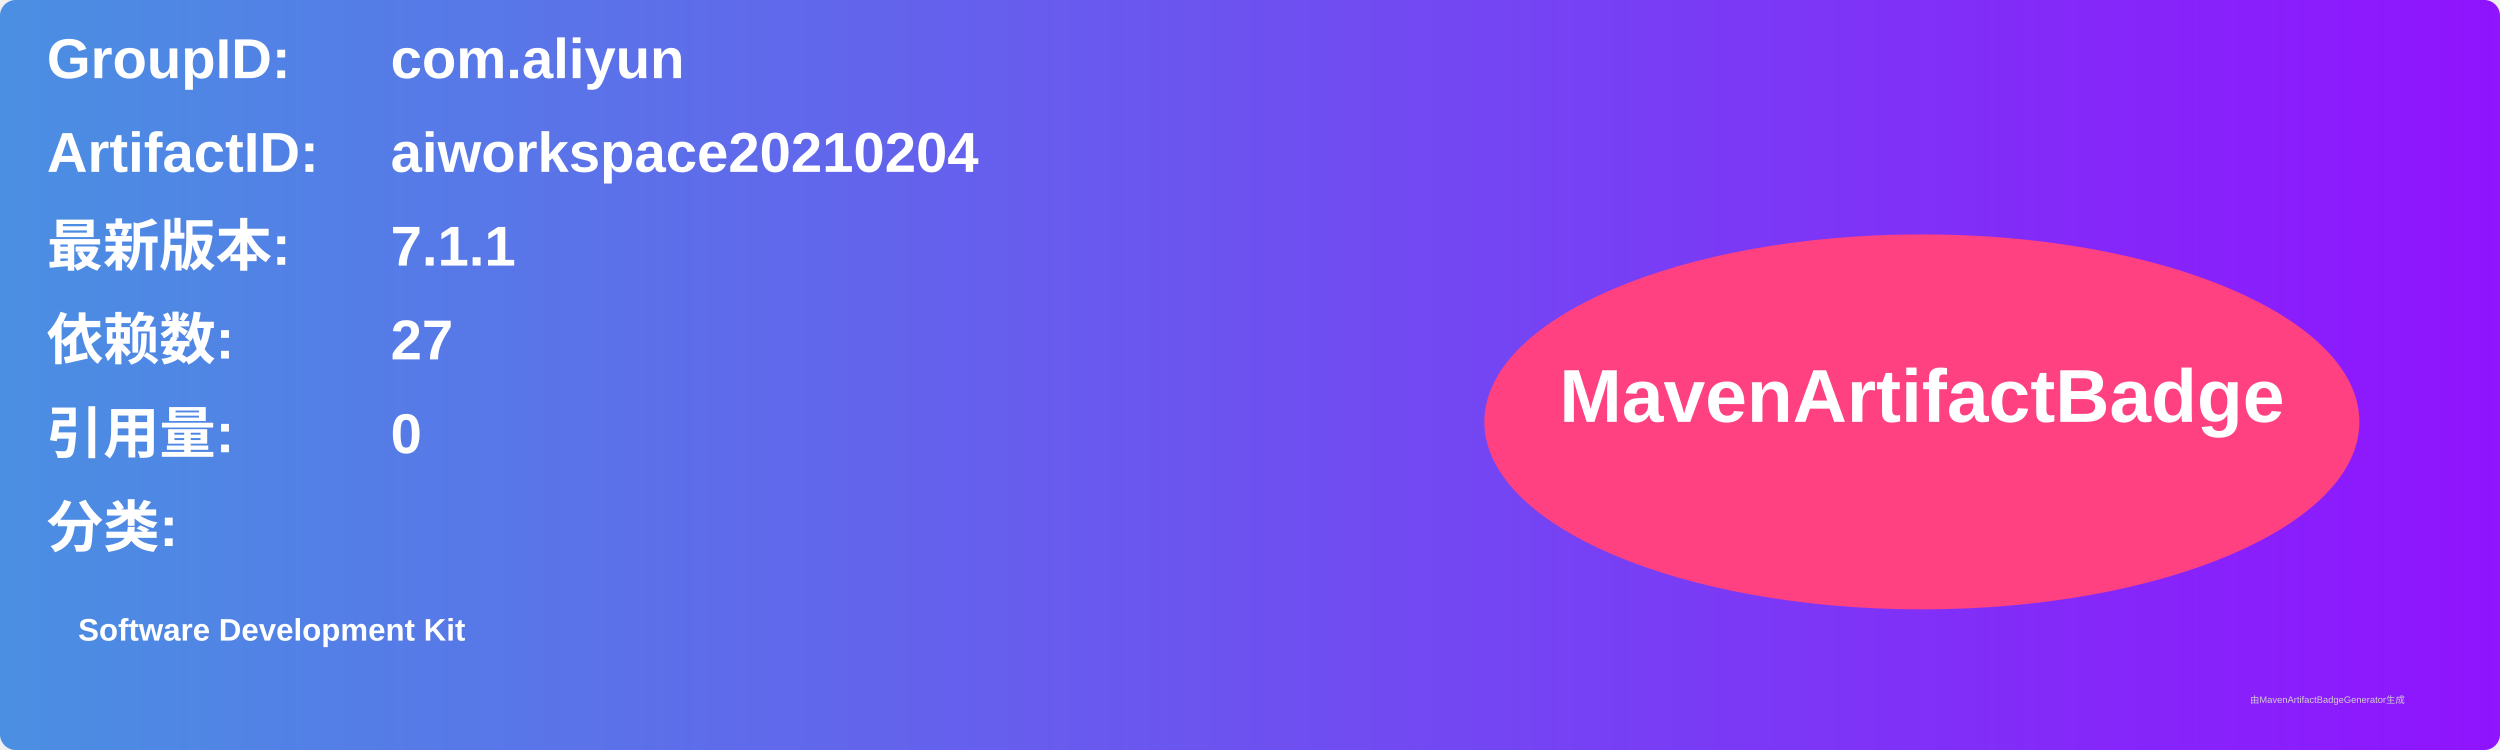
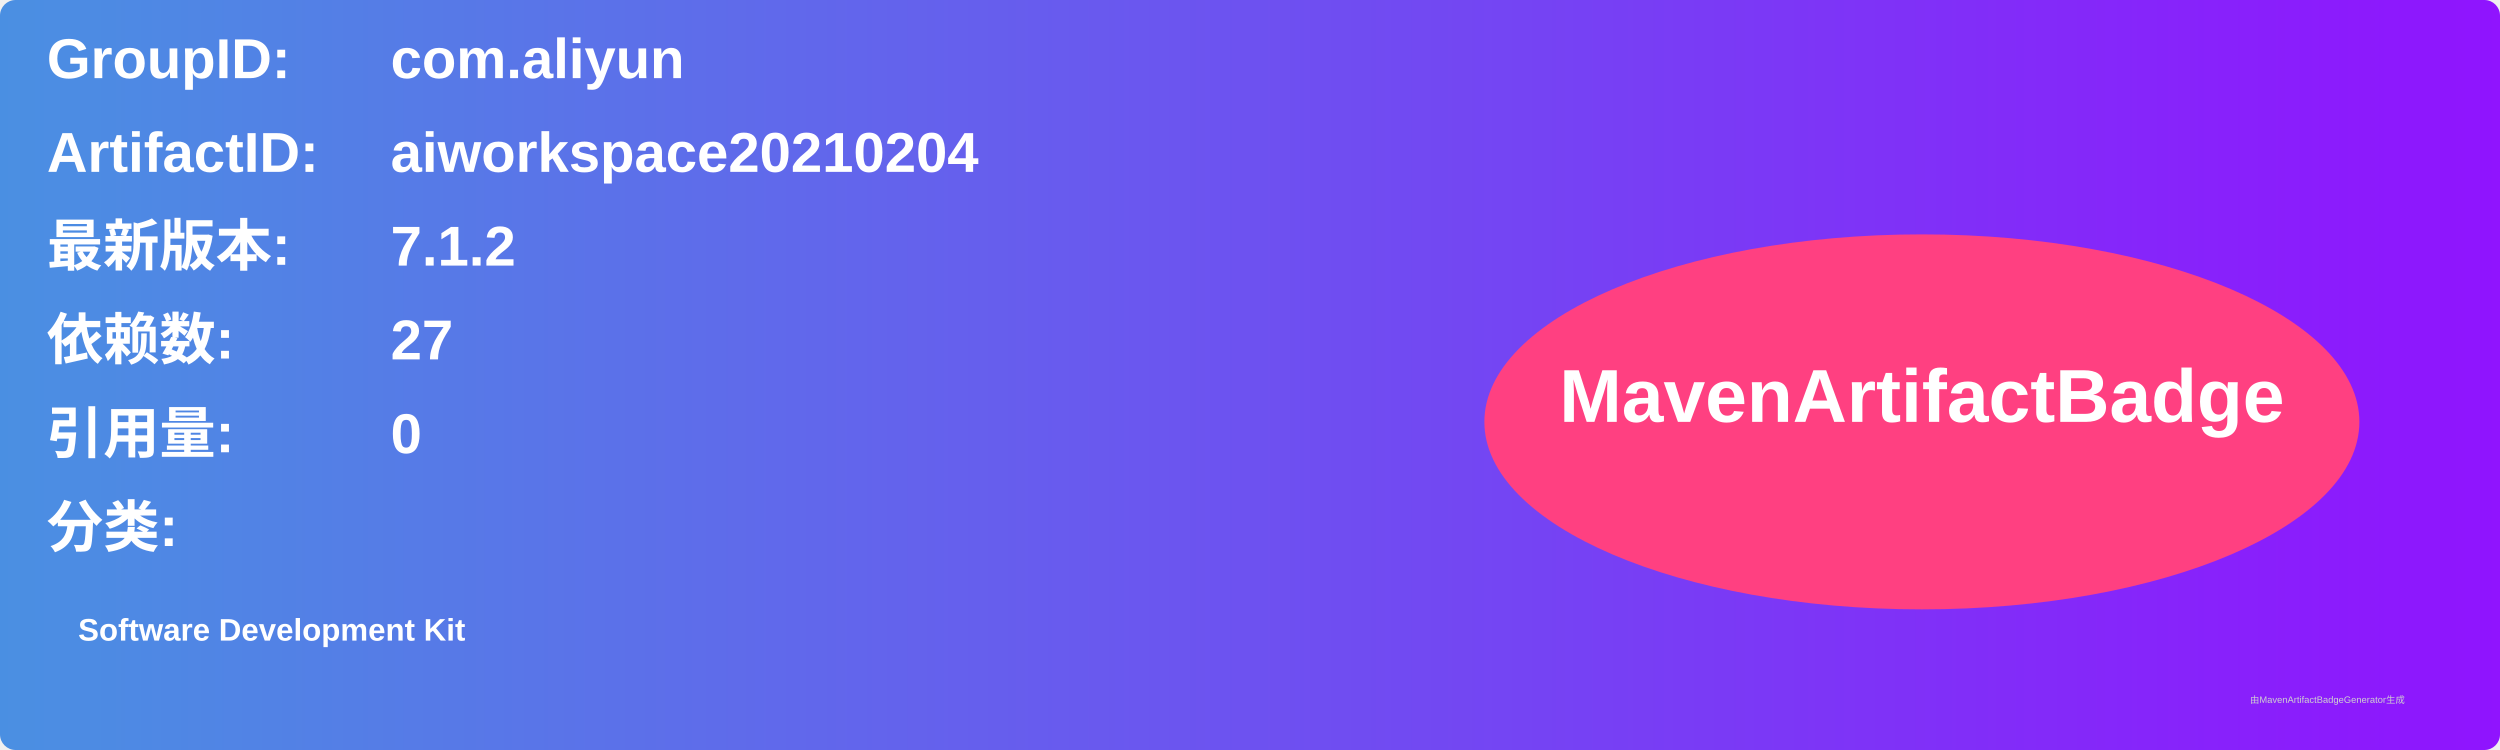
<svg xmlns="http://www.w3.org/2000/svg" width="800" height="240" viewBox="0 0 800 240">
  <linearGradient id="grad" x1="0%" y1="0%" x2="100%" y2="0%">
    <stop offset="0%" stop-color="#4a90e2" />
    <stop offset="100%" stop-color="#9013fe" />
  </linearGradient>
  <rect width="100%" height="100%" rx="5" ry="5" fill="url(#grad)" />
  <g transform="translate(15, 15)">
    <text x="0" y="10" font-family="Arial" font-size="18" fill="white" font-weight="bold" width="260">GroupID:</text>
    <text x="110" y="10" font-family="Arial" font-size="18" fill="white" font-weight="bold" width="460">com.aliyun</text>
    <text x="0" y="40" font-family="Arial" font-size="18" fill="white" font-weight="bold" width="260">ArtifactID:</text>
    <text x="110" y="40" font-family="Arial" font-size="18" fill="white" font-weight="bold" width="460">aiworkspace20210204</text>
    <text x="0" y="70" font-family="Arial" font-size="18" fill="white" font-weight="bold">最新版本:</text>
    <text x="110" y="70" font-family="Arial" font-size="18" fill="white" font-weight="bold">
-       <tspan font-weight="bold">7.1.1</tspan>
+       <tspan font-weight="bold">7.1.2</tspan>
    </text>
    <text x="0" y="100" font-family="Arial" font-size="18" fill="white" font-weight="bold">依赖数: </text>
    <text x="110" y="100" font-family="Arial" font-size="18" fill="white">
      <tspan font-weight="bold">27</tspan>
    </text>
    <text x="0" y="130" font-family="Arial" font-size="18" fill="white" font-weight="bold">引用量: </text>
    <text x="110" y="130" font-family="Arial" font-size="18" fill="white">
      <tspan font-weight="bold">0</tspan>
    </text>
    <text x="0" y="160" font-family="Arial" font-size="18" fill="white" font-weight="bold">分类:</text>
    <text x="10" y="190" font-family="Arial" font-size="10" fill="white">
      <tspan font-weight="bold">Software Development Kit</tspan>
    </text>
    <ellipse cx="600" cy="120" rx="140" ry="60" fill="#ff4081" />
    <text x="600" y="120" text-anchor="middle" font-family="Arial" font-size="24" fill="white" font-weight="bold">MavenArtifactBadge</text>
  </g>
  <text x="720" y="225" font-family="Arial" font-size="3" fill="#d0d0d0">由MavenArtifactBadgeGenerator生成</text>
</svg>
